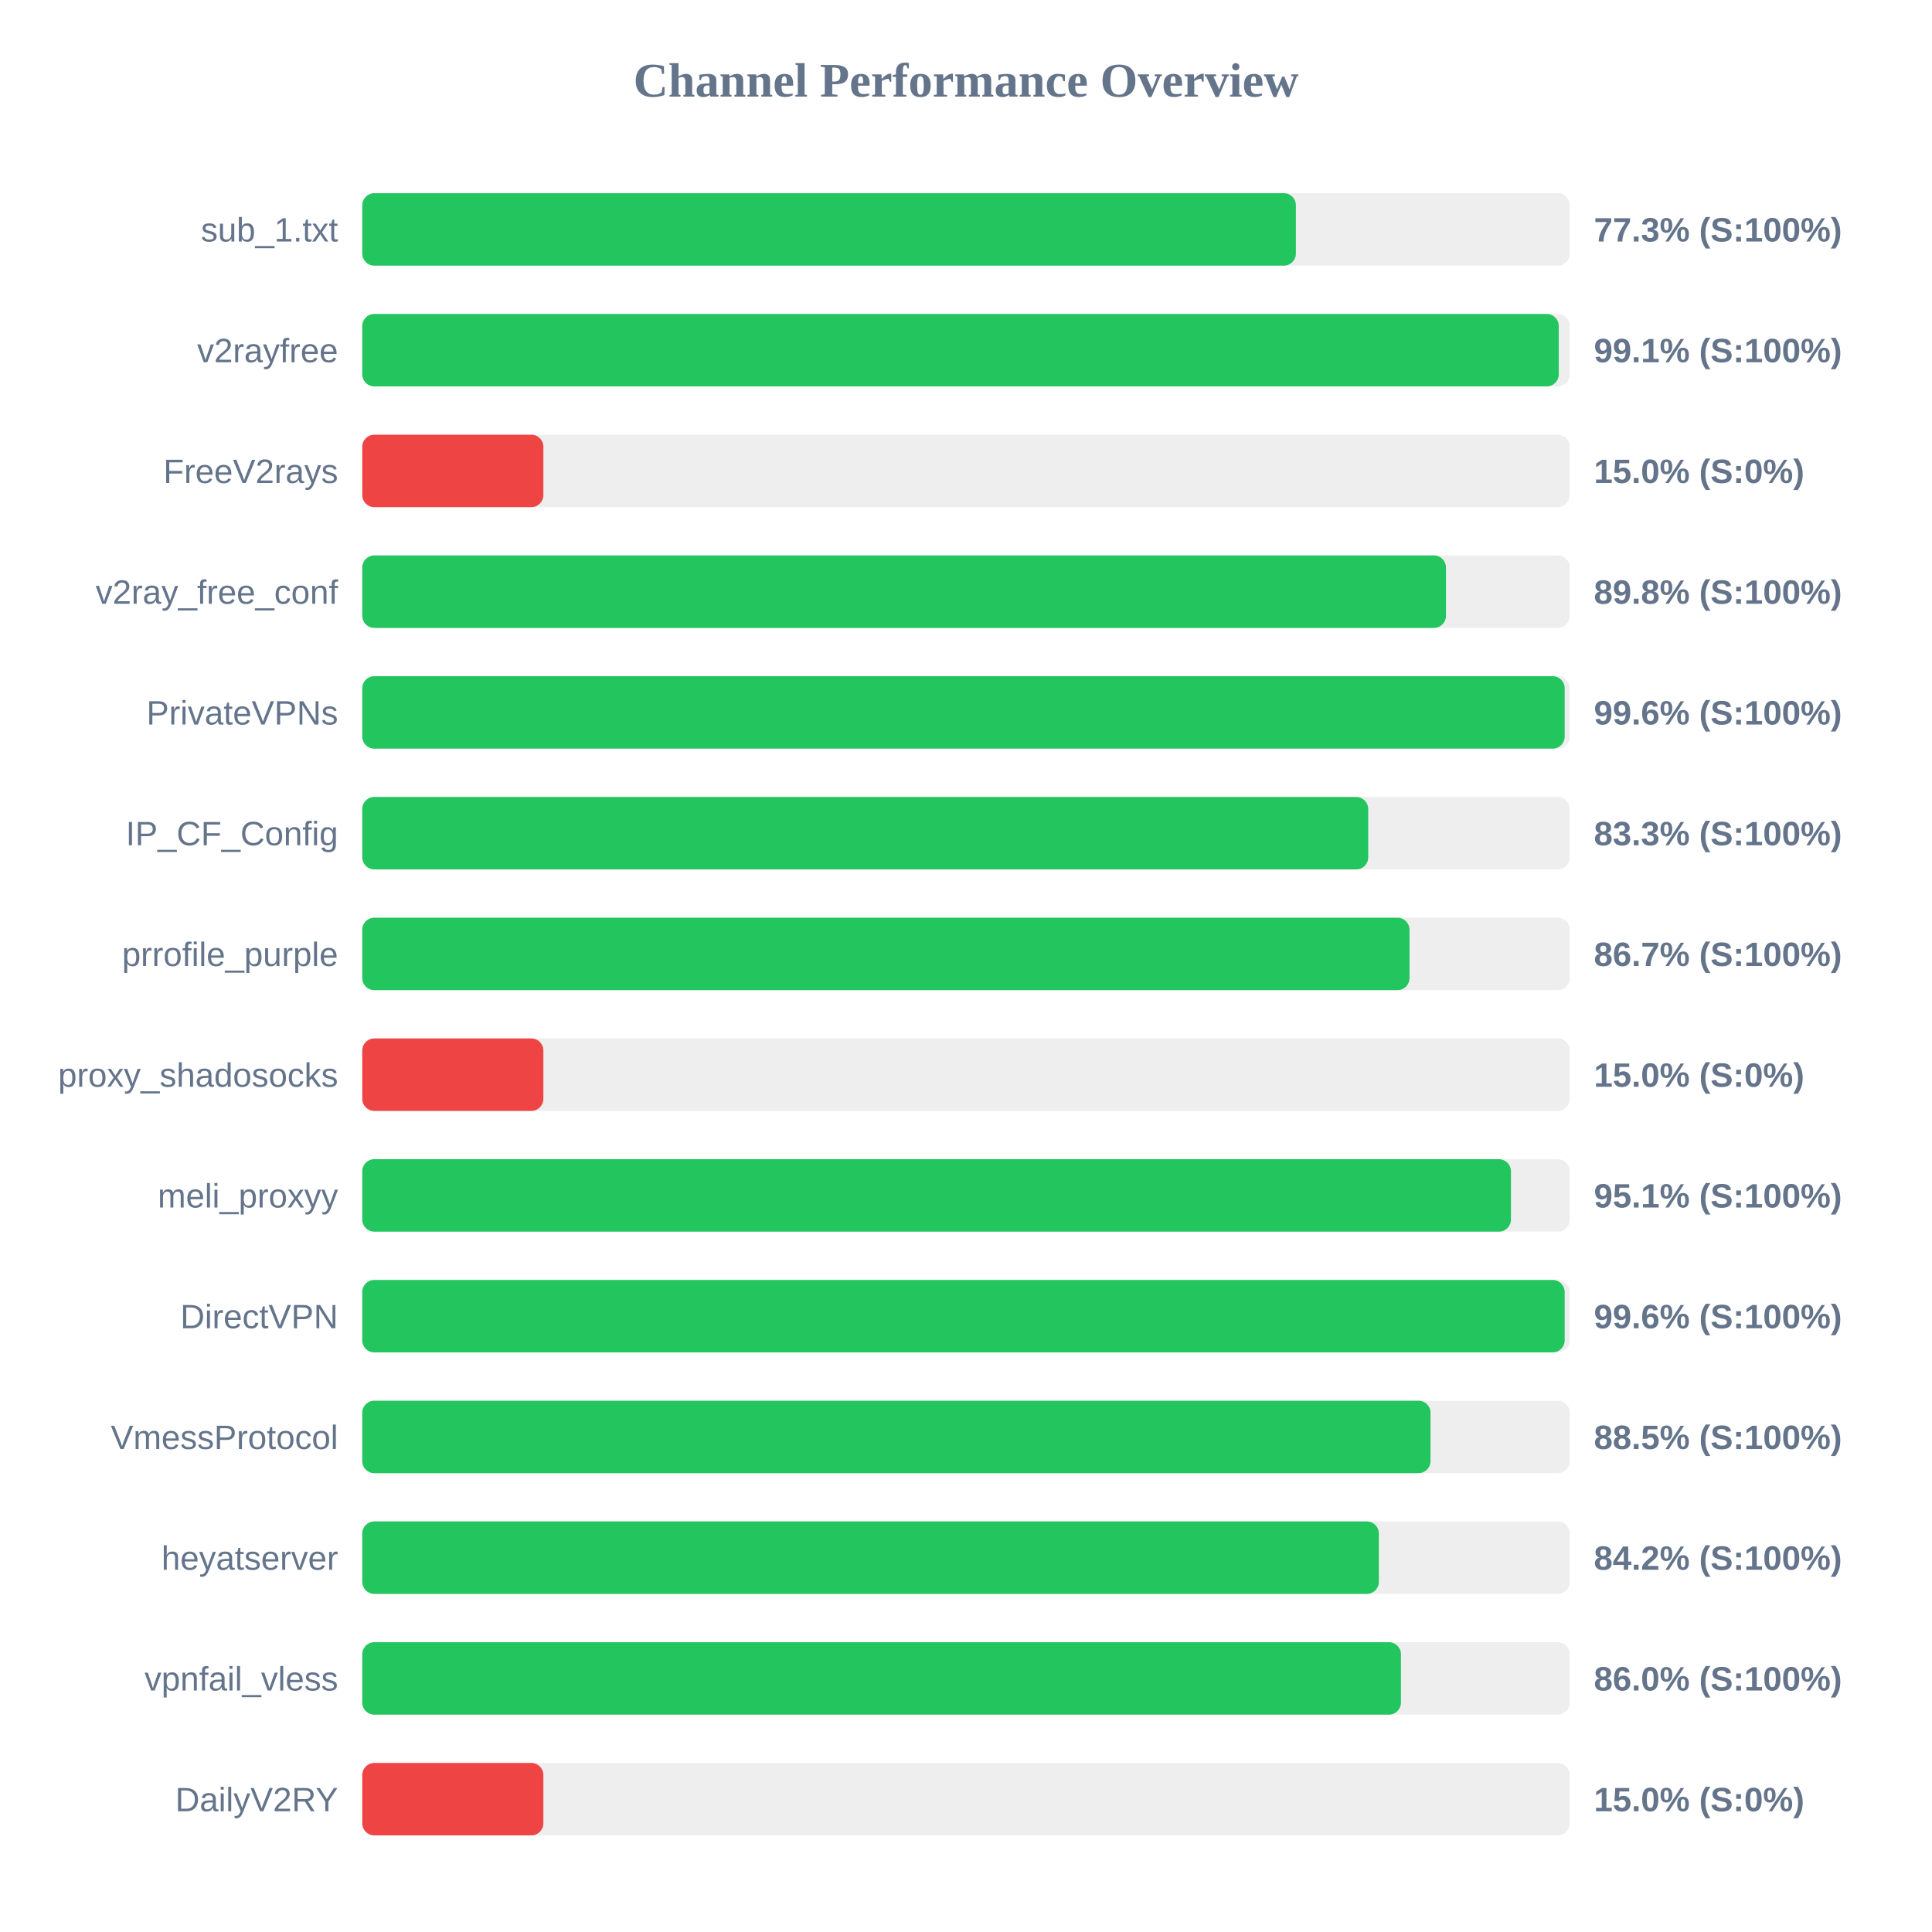
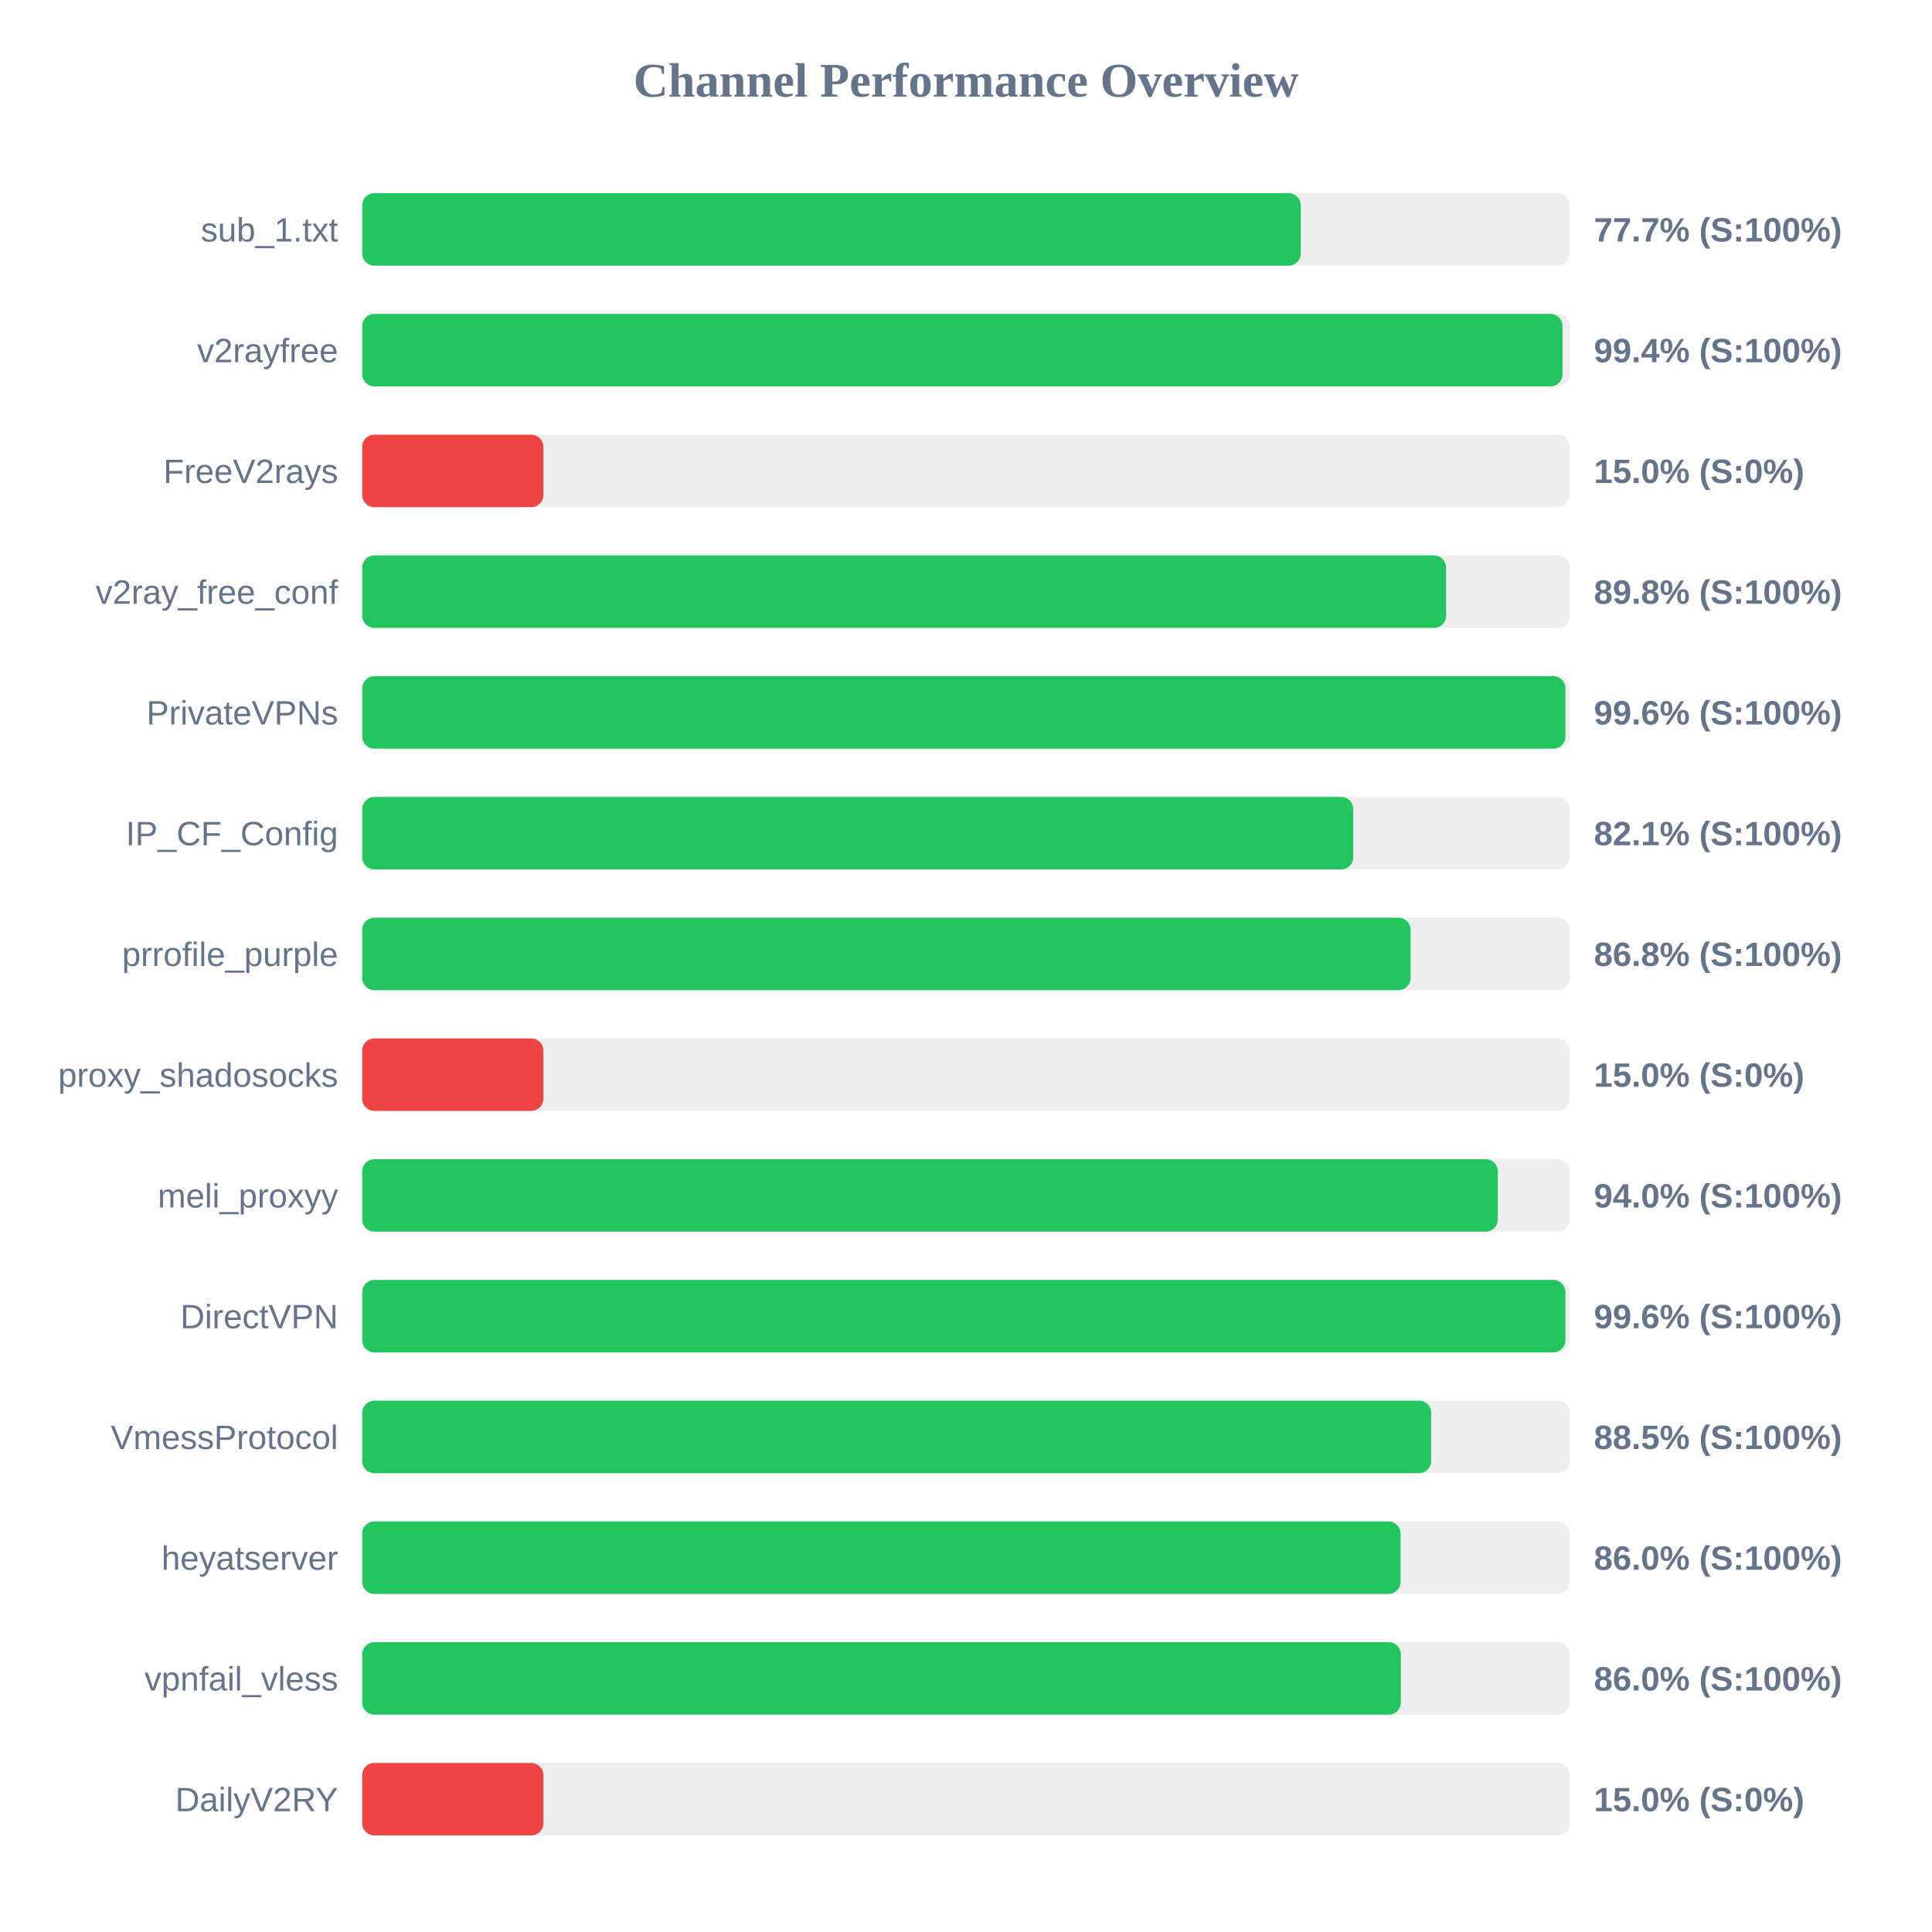
<svg xmlns="http://www.w3.org/2000/svg" width="800" height="800" version="1.1">
  <style>
        .row { font: 14px Arial; fill: #64748b; }
        .score { font: bold 14px Arial; fill: #64748b; }
    </style>
  <text x="400" y="40" text-anchor="middle" font-size="20px" font-weight="bold" fill="#64748b">Channel Performance Overview</text>
  <rect x="150" y="80" width="500" height="30" fill="#eee" rx="5" />
-   <rect x="150" y="80" width="386.6" height="30" fill="#22c55e" rx="5" />
+   <rect x="150" y="80" width="388.6" height="30" fill="#22c55e" rx="5" />
  <text x="140" y="100" text-anchor="end" class="row">sub_1.txt</text>
-   <text x="660" y="100" text-anchor="start" class="score">77.3% (S:100%)</text>
+   <text x="660" y="100" text-anchor="start" class="score">77.7% (S:100%)</text>
  <rect x="150" y="130" width="500" height="30" fill="#eee" rx="5" />
-   <rect x="150" y="130" width="495.45" height="30" fill="#22c55e" rx="5" />
+   <rect x="150" y="130" width="497.0" height="30" fill="#22c55e" rx="5" />
  <text x="140" y="150" text-anchor="end" class="row">v2rayfree</text>
-   <text x="660" y="150" text-anchor="start" class="score">99.1% (S:100%)</text>
+   <text x="660" y="150" text-anchor="start" class="score">99.4% (S:100%)</text>
  <rect x="150" y="180" width="500" height="30" fill="#eee" rx="5" />
  <rect x="150" y="180" width="75.0" height="30" fill="#ef4444" rx="5" />
  <text x="140" y="200" text-anchor="end" class="row">FreeV2rays</text>
  <text x="660" y="200" text-anchor="start" class="score">15.0% (S:0%)</text>
  <rect x="150" y="230" width="500" height="30" fill="#eee" rx="5" />
-   <rect x="150" y="230" width="448.75" height="30" fill="#22c55e" rx="5" />
+   <rect x="150" y="230" width="448.8" height="30" fill="#22c55e" rx="5" />
  <text x="140" y="250" text-anchor="end" class="row">v2ray_free_conf</text>
  <text x="660" y="250" text-anchor="start" class="score">89.8% (S:100%)</text>
  <rect x="150" y="280" width="500" height="30" fill="#eee" rx="5" />
-   <rect x="150" y="280" width="497.9" height="30" fill="#22c55e" rx="5" />
+   <rect x="150" y="280" width="498.2" height="30" fill="#22c55e" rx="5" />
  <text x="140" y="300" text-anchor="end" class="row">PrivateVPNs</text>
  <text x="660" y="300" text-anchor="start" class="score">99.6% (S:100%)</text>
  <rect x="150" y="330" width="500" height="30" fill="#eee" rx="5" />
-   <rect x="150" y="330" width="416.55" height="30" fill="#22c55e" rx="5" />
+   <rect x="150" y="330" width="410.35" height="30" fill="#22c55e" rx="5" />
  <text x="140" y="350" text-anchor="end" class="row">IP_CF_Config</text>
-   <text x="660" y="350" text-anchor="start" class="score">83.3% (S:100%)</text>
+   <text x="660" y="350" text-anchor="start" class="score">82.1% (S:100%)</text>
  <rect x="150" y="380" width="500" height="30" fill="#eee" rx="5" />
-   <rect x="150" y="380" width="433.65" height="30" fill="#22c55e" rx="5" />
+   <rect x="150" y="380" width="434.1" height="30" fill="#22c55e" rx="5" />
  <text x="140" y="400" text-anchor="end" class="row">prrofile_purple</text>
-   <text x="660" y="400" text-anchor="start" class="score">86.7% (S:100%)</text>
+   <text x="660" y="400" text-anchor="start" class="score">86.8% (S:100%)</text>
  <rect x="150" y="430" width="500" height="30" fill="#eee" rx="5" />
  <rect x="150" y="430" width="75.0" height="30" fill="#ef4444" rx="5" />
  <text x="140" y="450" text-anchor="end" class="row">proxy_shadosocks</text>
  <text x="660" y="450" text-anchor="start" class="score">15.0% (S:0%)</text>
  <rect x="150" y="480" width="500" height="30" fill="#eee" rx="5" />
-   <rect x="150" y="480" width="475.65" height="30" fill="#22c55e" rx="5" />
+   <rect x="150" y="480" width="470.2" height="30" fill="#22c55e" rx="5" />
  <text x="140" y="500" text-anchor="end" class="row">meli_proxyy</text>
-   <text x="660" y="500" text-anchor="start" class="score">95.1% (S:100%)</text>
+   <text x="660" y="500" text-anchor="start" class="score">94.0% (S:100%)</text>
  <rect x="150" y="530" width="500" height="30" fill="#eee" rx="5" />
-   <rect x="150" y="530" width="497.9" height="30" fill="#22c55e" rx="5" />
+   <rect x="150" y="530" width="498.2" height="30" fill="#22c55e" rx="5" />
  <text x="140" y="550" text-anchor="end" class="row">DirectVPN</text>
  <text x="660" y="550" text-anchor="start" class="score">99.6% (S:100%)</text>
  <rect x="150" y="580" width="500" height="30" fill="#eee" rx="5" />
-   <rect x="150" y="580" width="442.35" height="30" fill="#22c55e" rx="5" />
+   <rect x="150" y="580" width="442.6" height="30" fill="#22c55e" rx="5" />
  <text x="140" y="600" text-anchor="end" class="row">VmessProtocol</text>
  <text x="660" y="600" text-anchor="start" class="score">88.5% (S:100%)</text>
  <rect x="150" y="630" width="500" height="30" fill="#eee" rx="5" />
-   <rect x="150" y="630" width="420.95" height="30" fill="#22c55e" rx="5" />
+   <rect x="150" y="630" width="429.95" height="30" fill="#22c55e" rx="5" />
  <text x="140" y="650" text-anchor="end" class="row">heyatserver</text>
-   <text x="660" y="650" text-anchor="start" class="score">84.2% (S:100%)</text>
+   <text x="660" y="650" text-anchor="start" class="score">86.0% (S:100%)</text>
  <rect x="150" y="680" width="500" height="30" fill="#eee" rx="5" />
-   <rect x="150" y="680" width="430.1" height="30" fill="#22c55e" rx="5" />
+   <rect x="150" y="680" width="430.05" height="30" fill="#22c55e" rx="5" />
  <text x="140" y="700" text-anchor="end" class="row">vpnfail_vless</text>
  <text x="660" y="700" text-anchor="start" class="score">86.0% (S:100%)</text>
  <rect x="150" y="730" width="500" height="30" fill="#eee" rx="5" />
  <rect x="150" y="730" width="75.0" height="30" fill="#ef4444" rx="5" />
  <text x="140" y="750" text-anchor="end" class="row">DailyV2RY</text>
  <text x="660" y="750" text-anchor="start" class="score">15.0% (S:0%)</text>
</svg>
